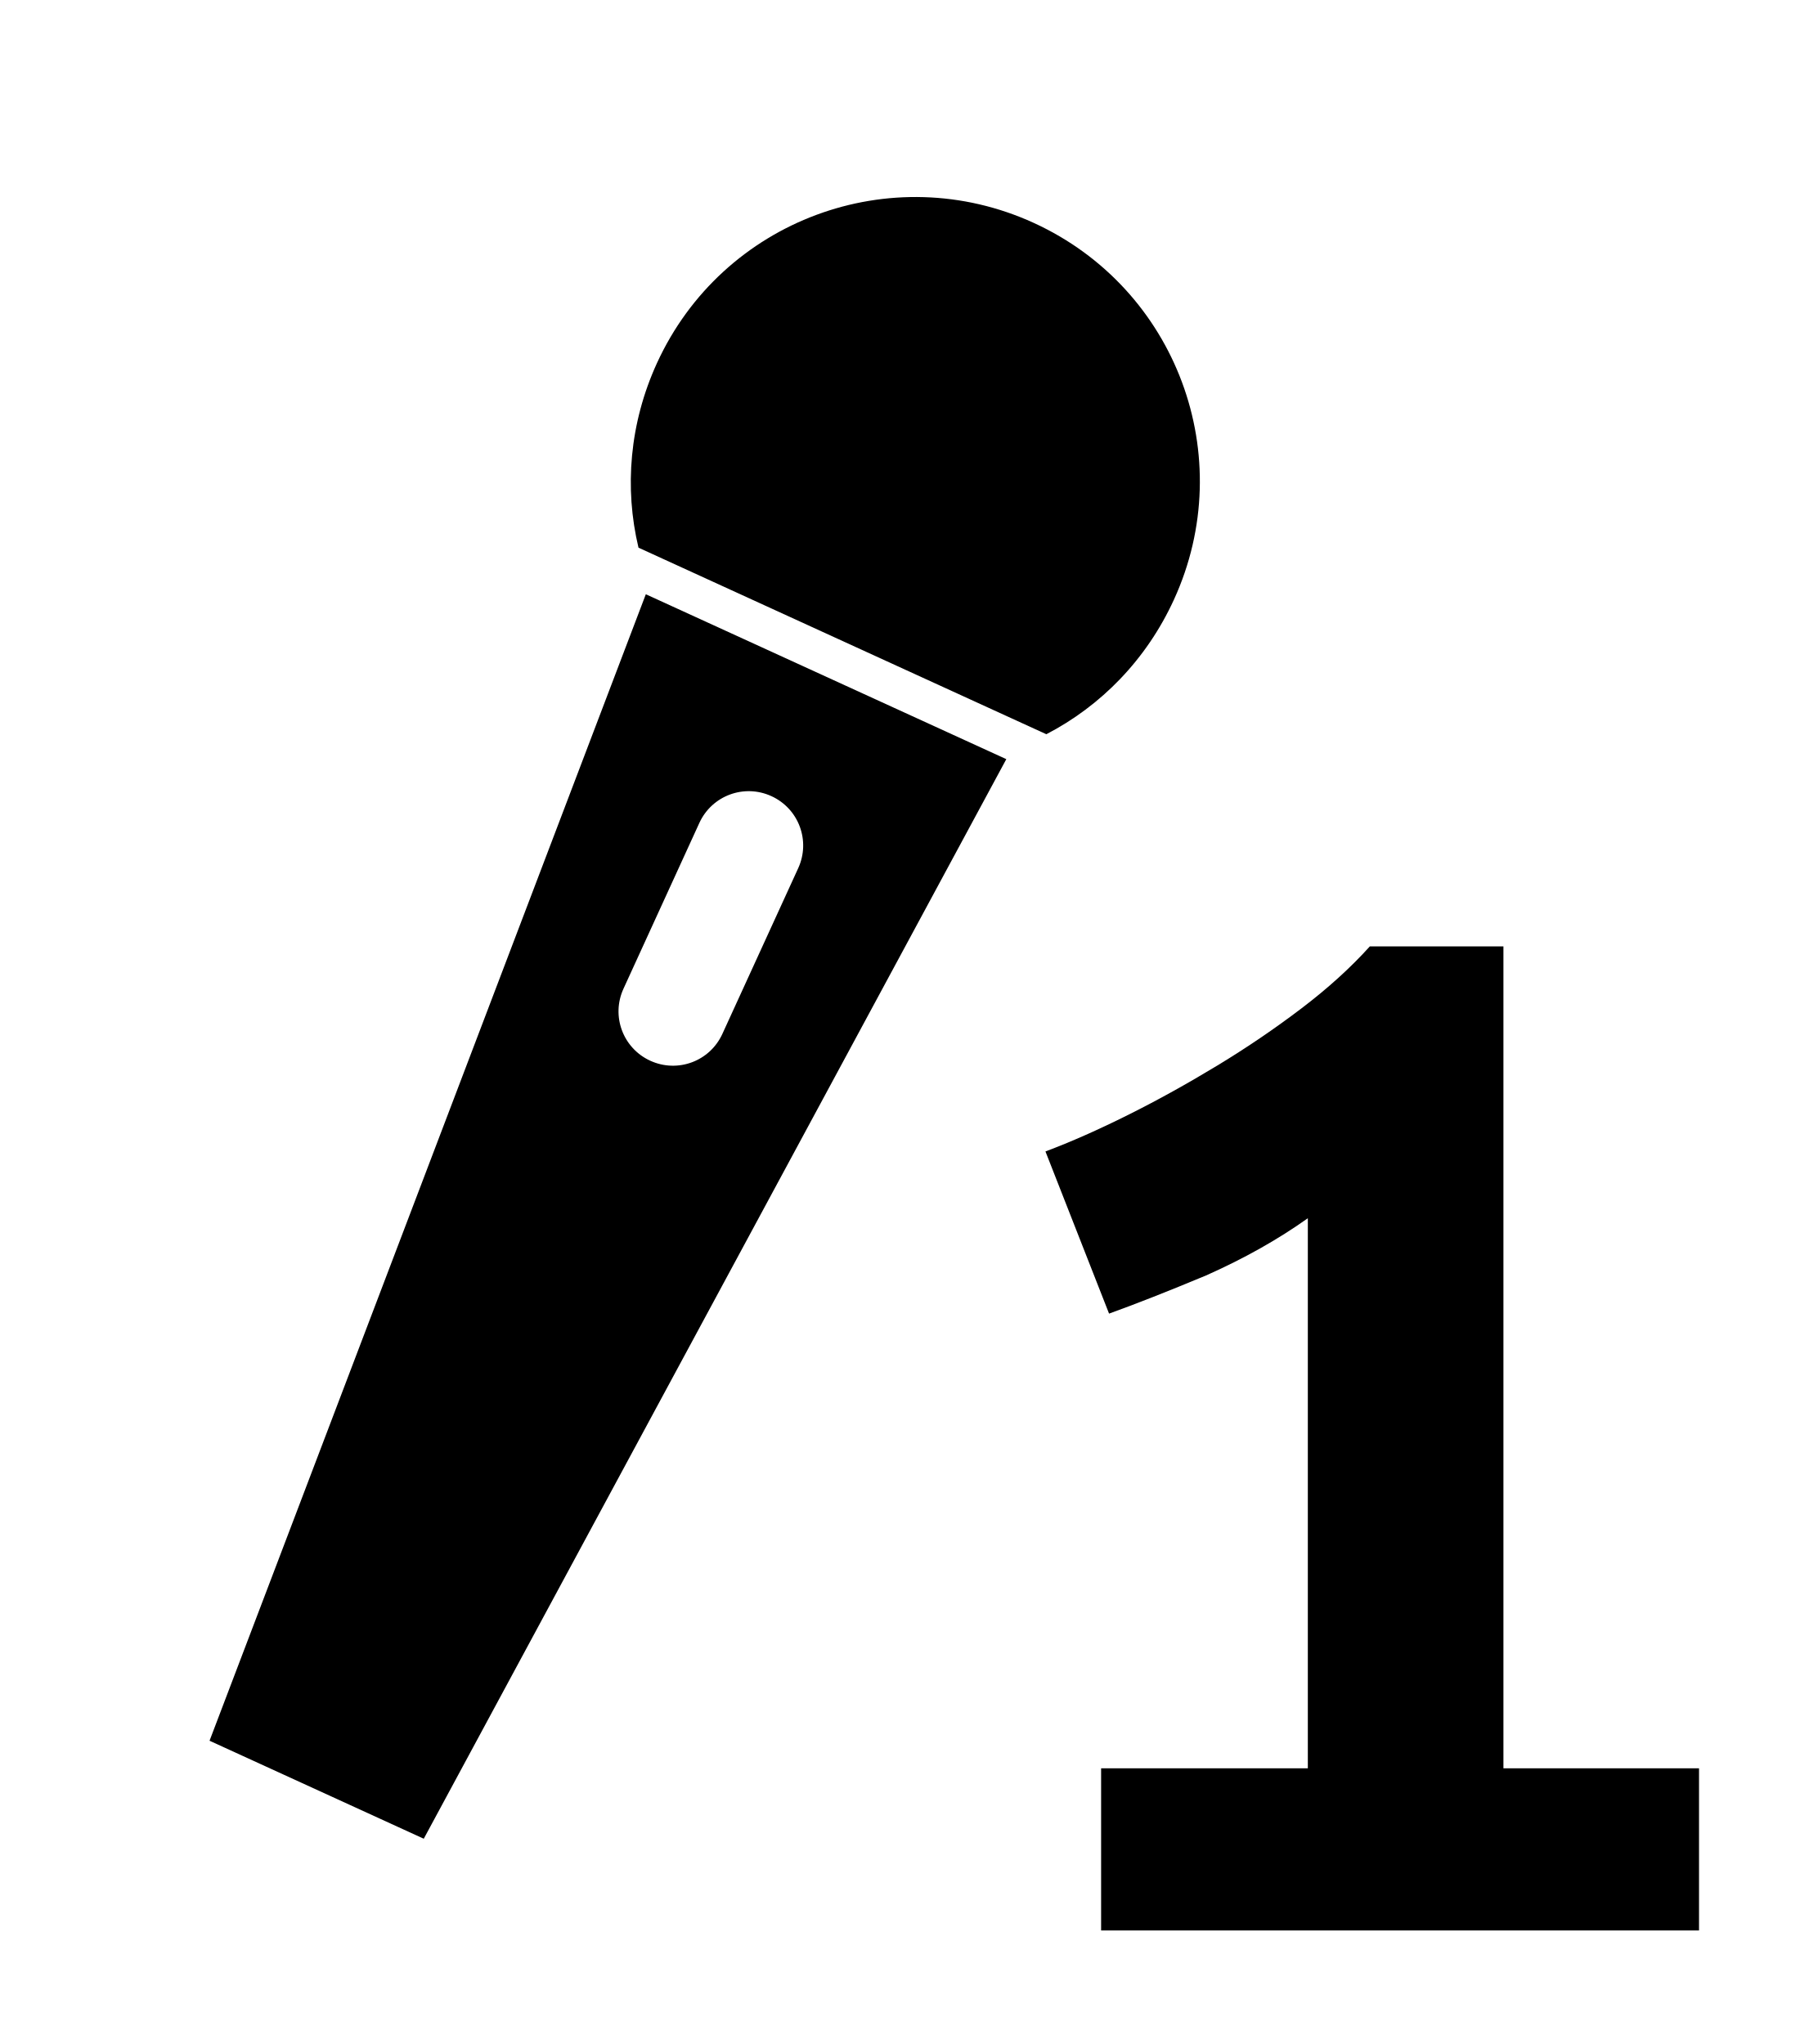
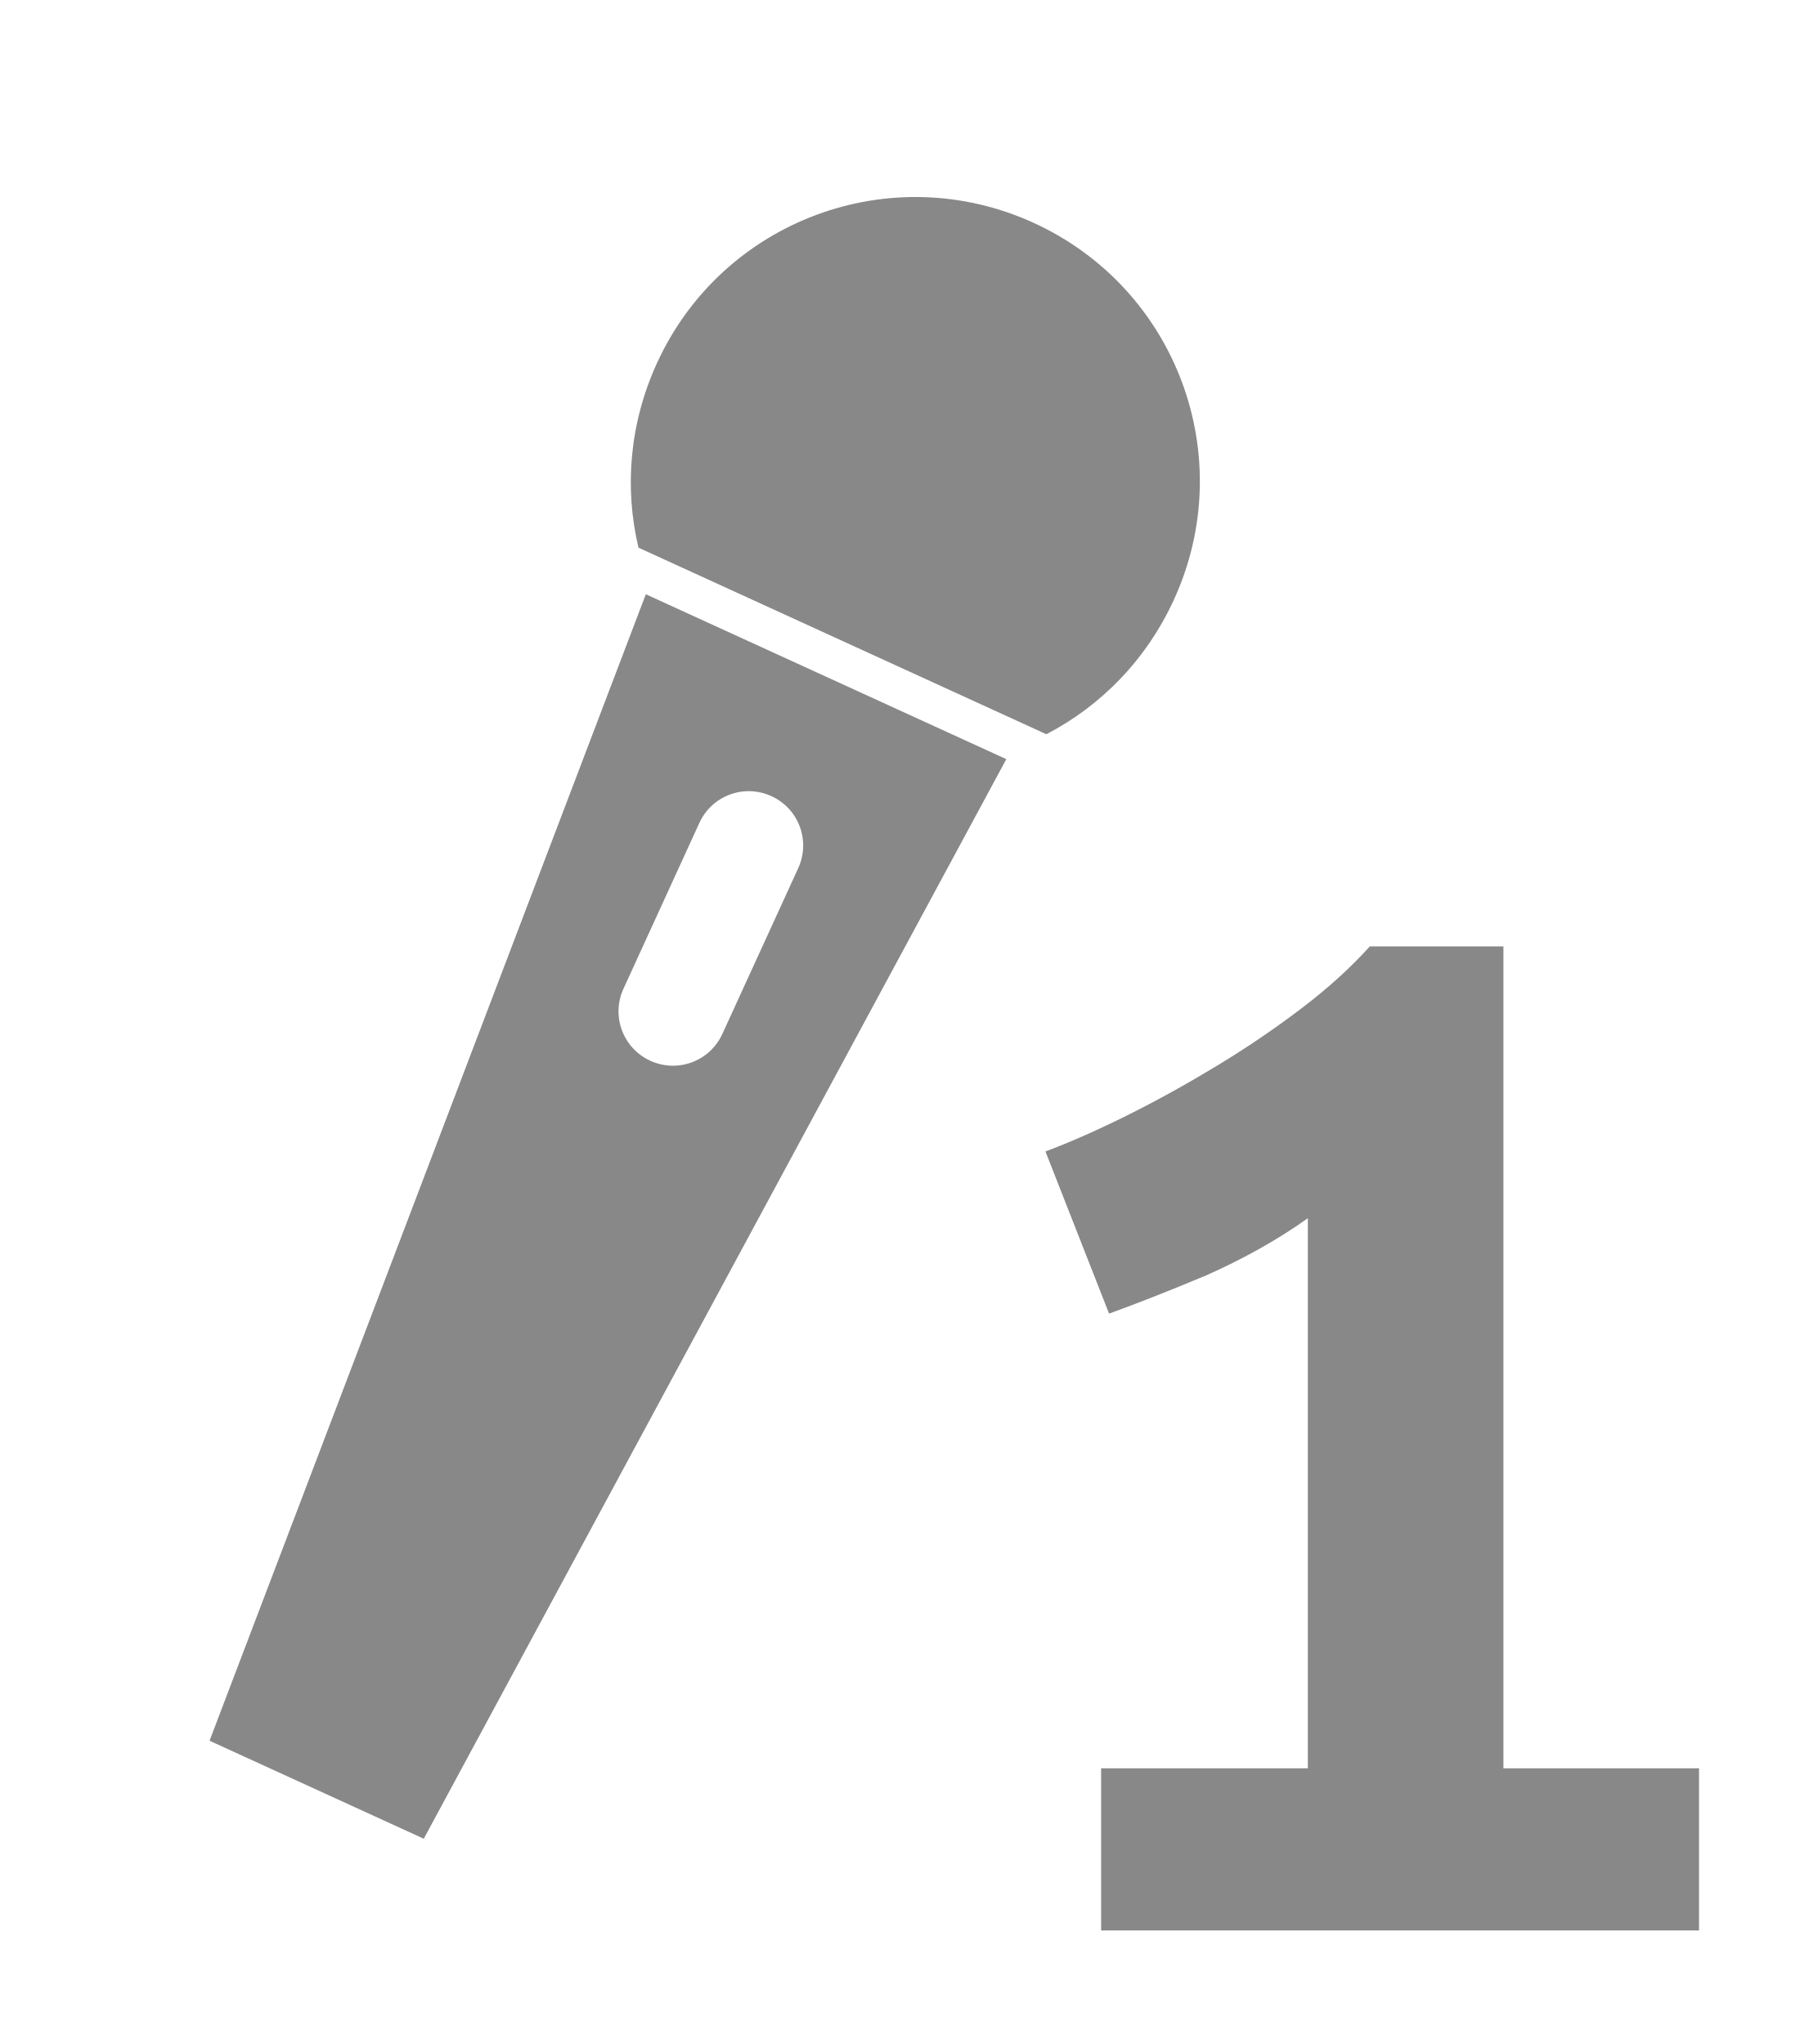
<svg xmlns="http://www.w3.org/2000/svg" width="32" height="36" id="svg2" version="1.1">
  <defs id="defs4" />
  <g transform="translate(0,-1016.362)" id="g3923" style="display:inline">
    <g id="g2989" transform="translate(-88.57143,8.133271)" />
-     <g id="g3785" transform="matrix(0.580304,0.2655248,-0.2655248,0.580304,273.3221,435.1162)" style="fill:#000000;fill-opacity:1">
-       <path id="path2994" d="m 18,1000.152 c -4.336,0 -7.844,3.507 -7.844,7.844 0,1.824 0.613,3.511 1.656,4.844 l 12.375,0 c 1.043,-1.333 1.656,-3.02 1.656,-4.844 0,-4.337 -3.507,-7.844 -7.844,-7.844 z" style="fill:#000000;fill-opacity:1;fill-rule:nonzero;stroke:none" />
-       <path id="path3024" d="m 12.531,1013.925 2.219,33.781 6.5,0 2.219,-33.781 -10.938,0 z M 18,1017.55 c 0.83,0 1.5,0.669 1.5,1.5 l 0,5.031 c 0,0.831 -0.67,1.5 -1.5,1.5 -0.83,0 -1.5,-0.669 -1.5,-1.5 l 0,-5.031 c 0,-0.831 0.67,-1.5 1.5,-1.5 z" style="fill:#000000;fill-opacity:1;fill-rule:nonzero;stroke:none;display:inline" />
+     <g id="g3785" transform="matrix(0.580304,0.2655248,-0.2655248,0.580304,273.3221,435.1162)" style="fill:#888888;fill-opacity:1">
+       <path id="path2994" d="m 18,1000.152 c -4.336,0 -7.844,3.507 -7.844,7.844 0,1.824 0.613,3.511 1.656,4.844 l 12.375,0 c 1.043,-1.333 1.656,-3.02 1.656,-4.844 0,-4.337 -3.507,-7.844 -7.844,-7.844 z" style="fill:#888888;fill-opacity:1;fill-rule:nonzero;stroke:none" />
+       <path id="path3024" d="m 12.531,1013.925 2.219,33.781 6.5,0 2.219,-33.781 -10.938,0 z M 18,1017.55 c 0.83,0 1.5,0.669 1.5,1.5 l 0,5.031 c 0,0.831 -0.67,1.5 -1.5,1.5 -0.83,0 -1.5,-0.669 -1.5,-1.5 l 0,-5.031 c 0,-0.831 0.67,-1.5 1.5,-1.5 z" style="fill:#888888;fill-opacity:1;fill-rule:nonzero;stroke:none;display:inline" />
    </g>
-     <g transform="translate(30.84525,1007.062)" style="font-size:14px;font-style:normal;font-variant:normal;font-weight:normal;font-stretch:normal;line-height:125%;letter-spacing:0px;word-spacing:0px;fill:#000000;fill-opacity:1;stroke:none;font-family:Ubuntu;-inkscape-font-specification:Ubuntu" id="flowRoot3890">
-       <path d="m -7.817,40.444 0,-9.688 c -0.523,0.373 -1.12,0.709 -1.792,1.008 -0.672,0.28 -1.241,0.504 -1.708,0.672 l -1.12,-2.856 c 0.448,-0.168 0.933,-0.383 1.456,-0.644 0.523,-0.261 1.045,-0.551 1.568,-0.868 0.523,-0.317 1.017,-0.653 1.484,-1.008 0.467,-0.355 0.868,-0.719 1.204,-1.092 l 2.352,0 0,14.476 3.444,0 0,2.856 -10.528,0 0,-2.856 3.64,0" style="font-size:28px;font-weight:bold;font-family:Ubuntu Mono;-inkscape-font-specification:Ubuntu Mono Bold;fill:#000000;fill-opacity:1" id="path3902" />
+     <g transform="translate(30.84525,1007.062)" style="font-size:14px;font-style:normal;font-variant:normal;font-weight:normal;font-stretch:normal;line-height:125%;letter-spacing:0px;word-spacing:0px;fill:#888888;fill-opacity:1;stroke:none;font-family:Ubuntu;-inkscape-font-specification:Ubuntu" id="flowRoot3890">
+       <path d="m -7.817,40.444 0,-9.688 c -0.523,0.373 -1.12,0.709 -1.792,1.008 -0.672,0.28 -1.241,0.504 -1.708,0.672 l -1.12,-2.856 c 0.448,-0.168 0.933,-0.383 1.456,-0.644 0.523,-0.261 1.045,-0.551 1.568,-0.868 0.523,-0.317 1.017,-0.653 1.484,-1.008 0.467,-0.355 0.868,-0.719 1.204,-1.092 l 2.352,0 0,14.476 3.444,0 0,2.856 -10.528,0 0,-2.856 3.64,0" style="font-size:28px;font-weight:bold;font-family:Ubuntu Mono;-inkscape-font-specification:Ubuntu Mono Bold;fill:#888888;fill-opacity:1" id="path3902" />
    </g>
  </g>
</svg>
